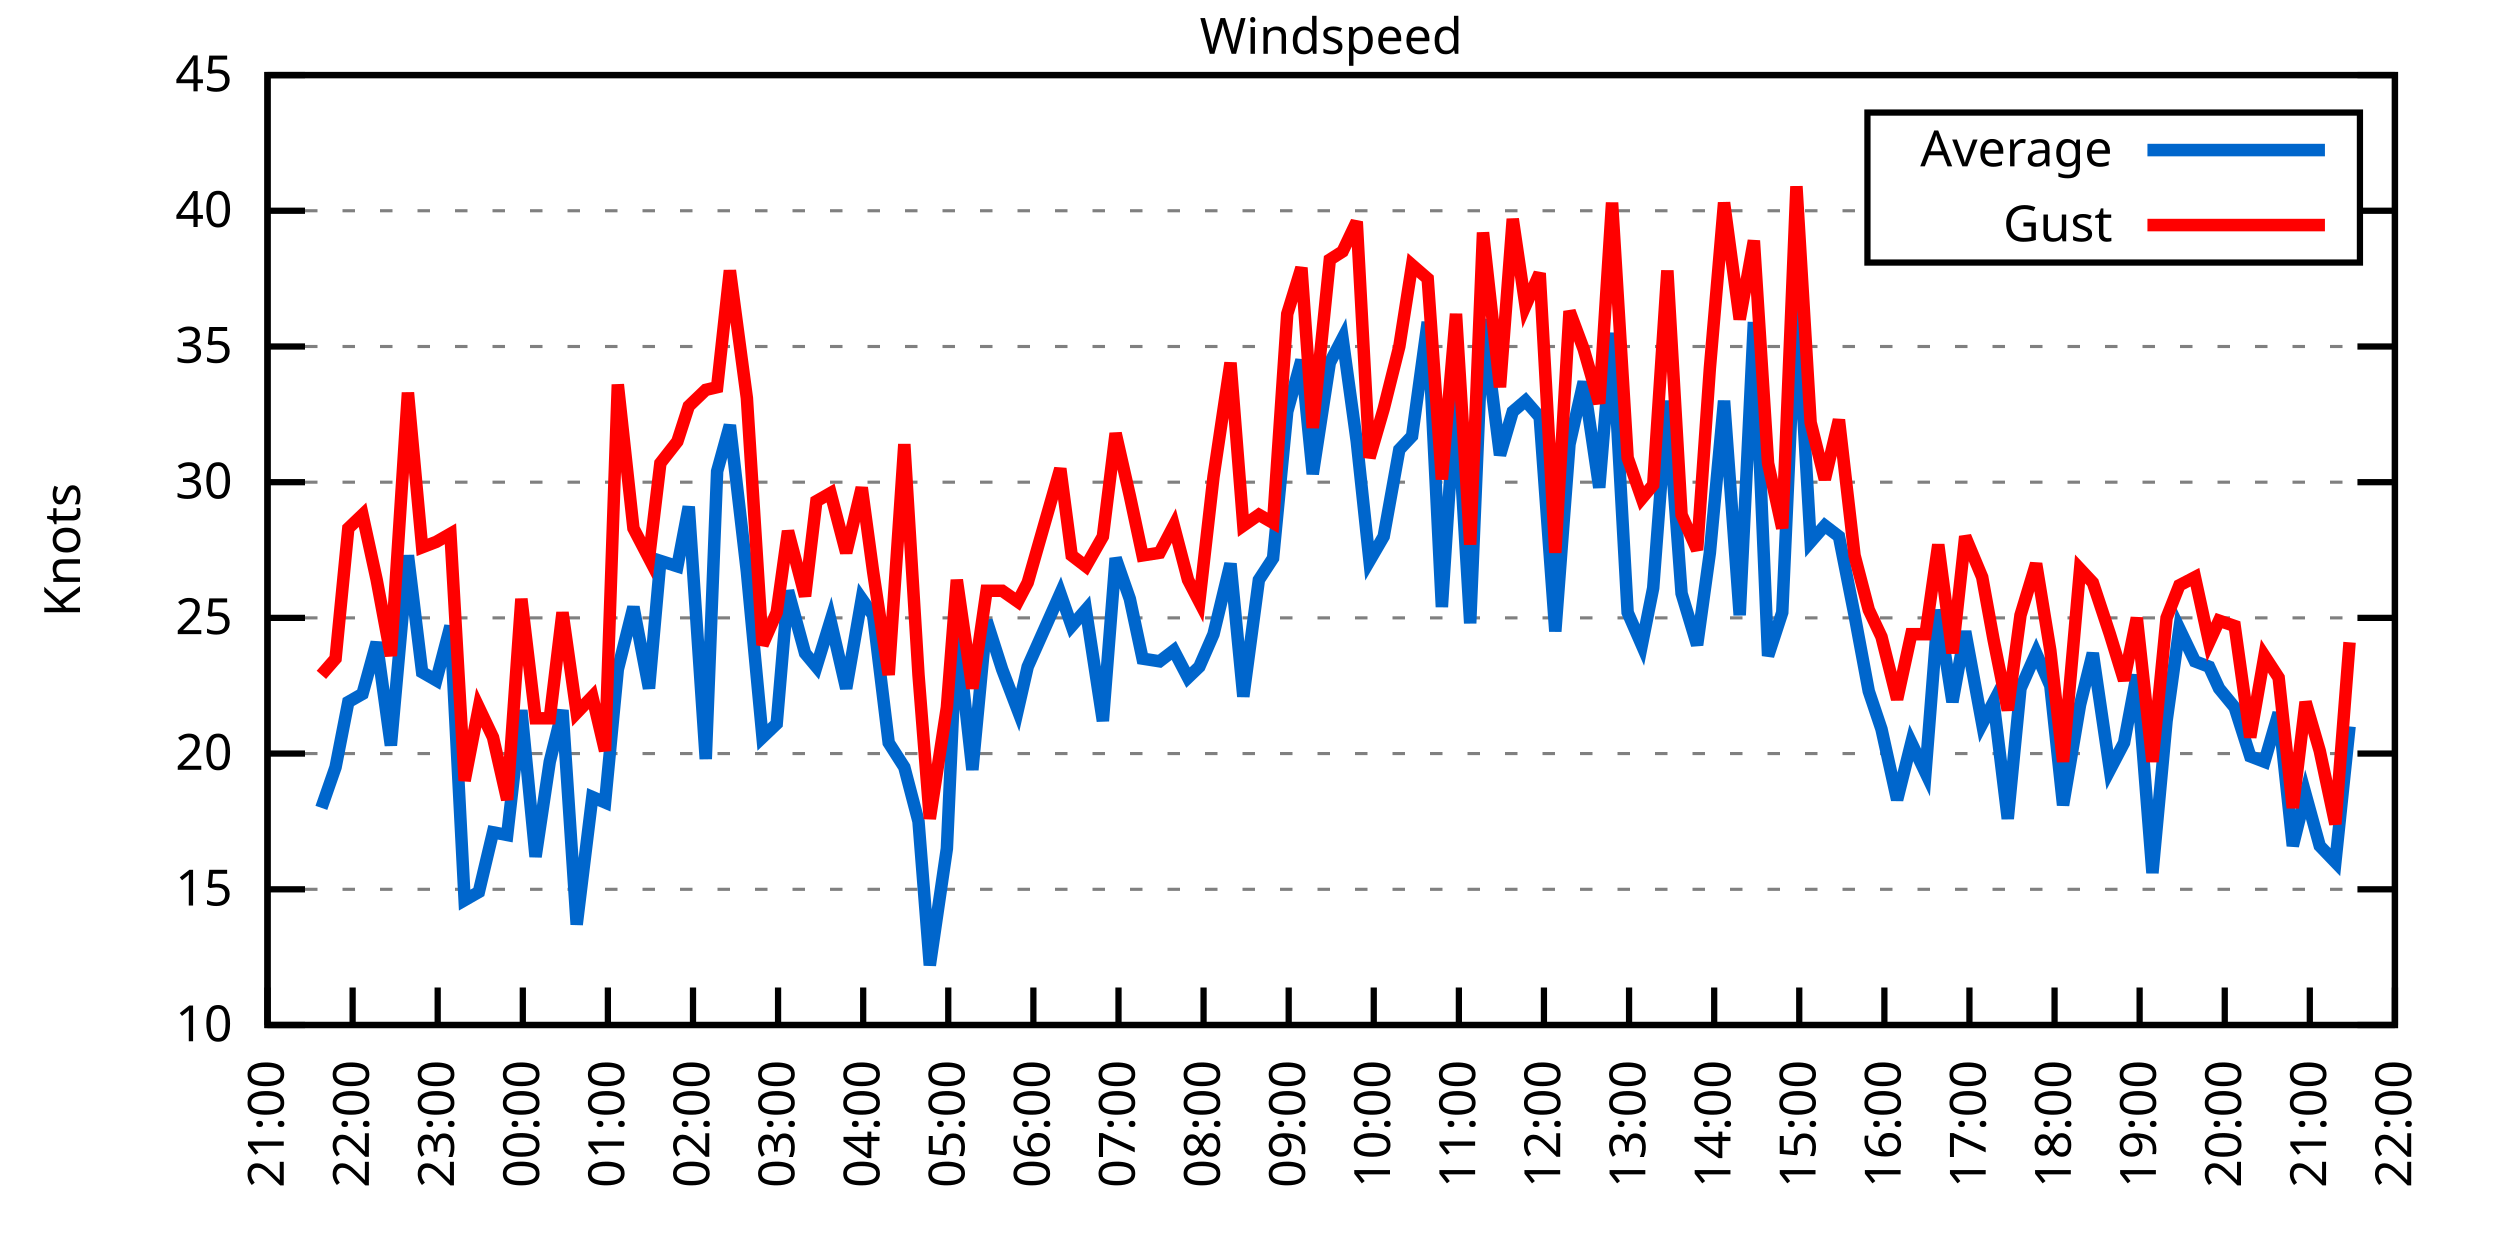
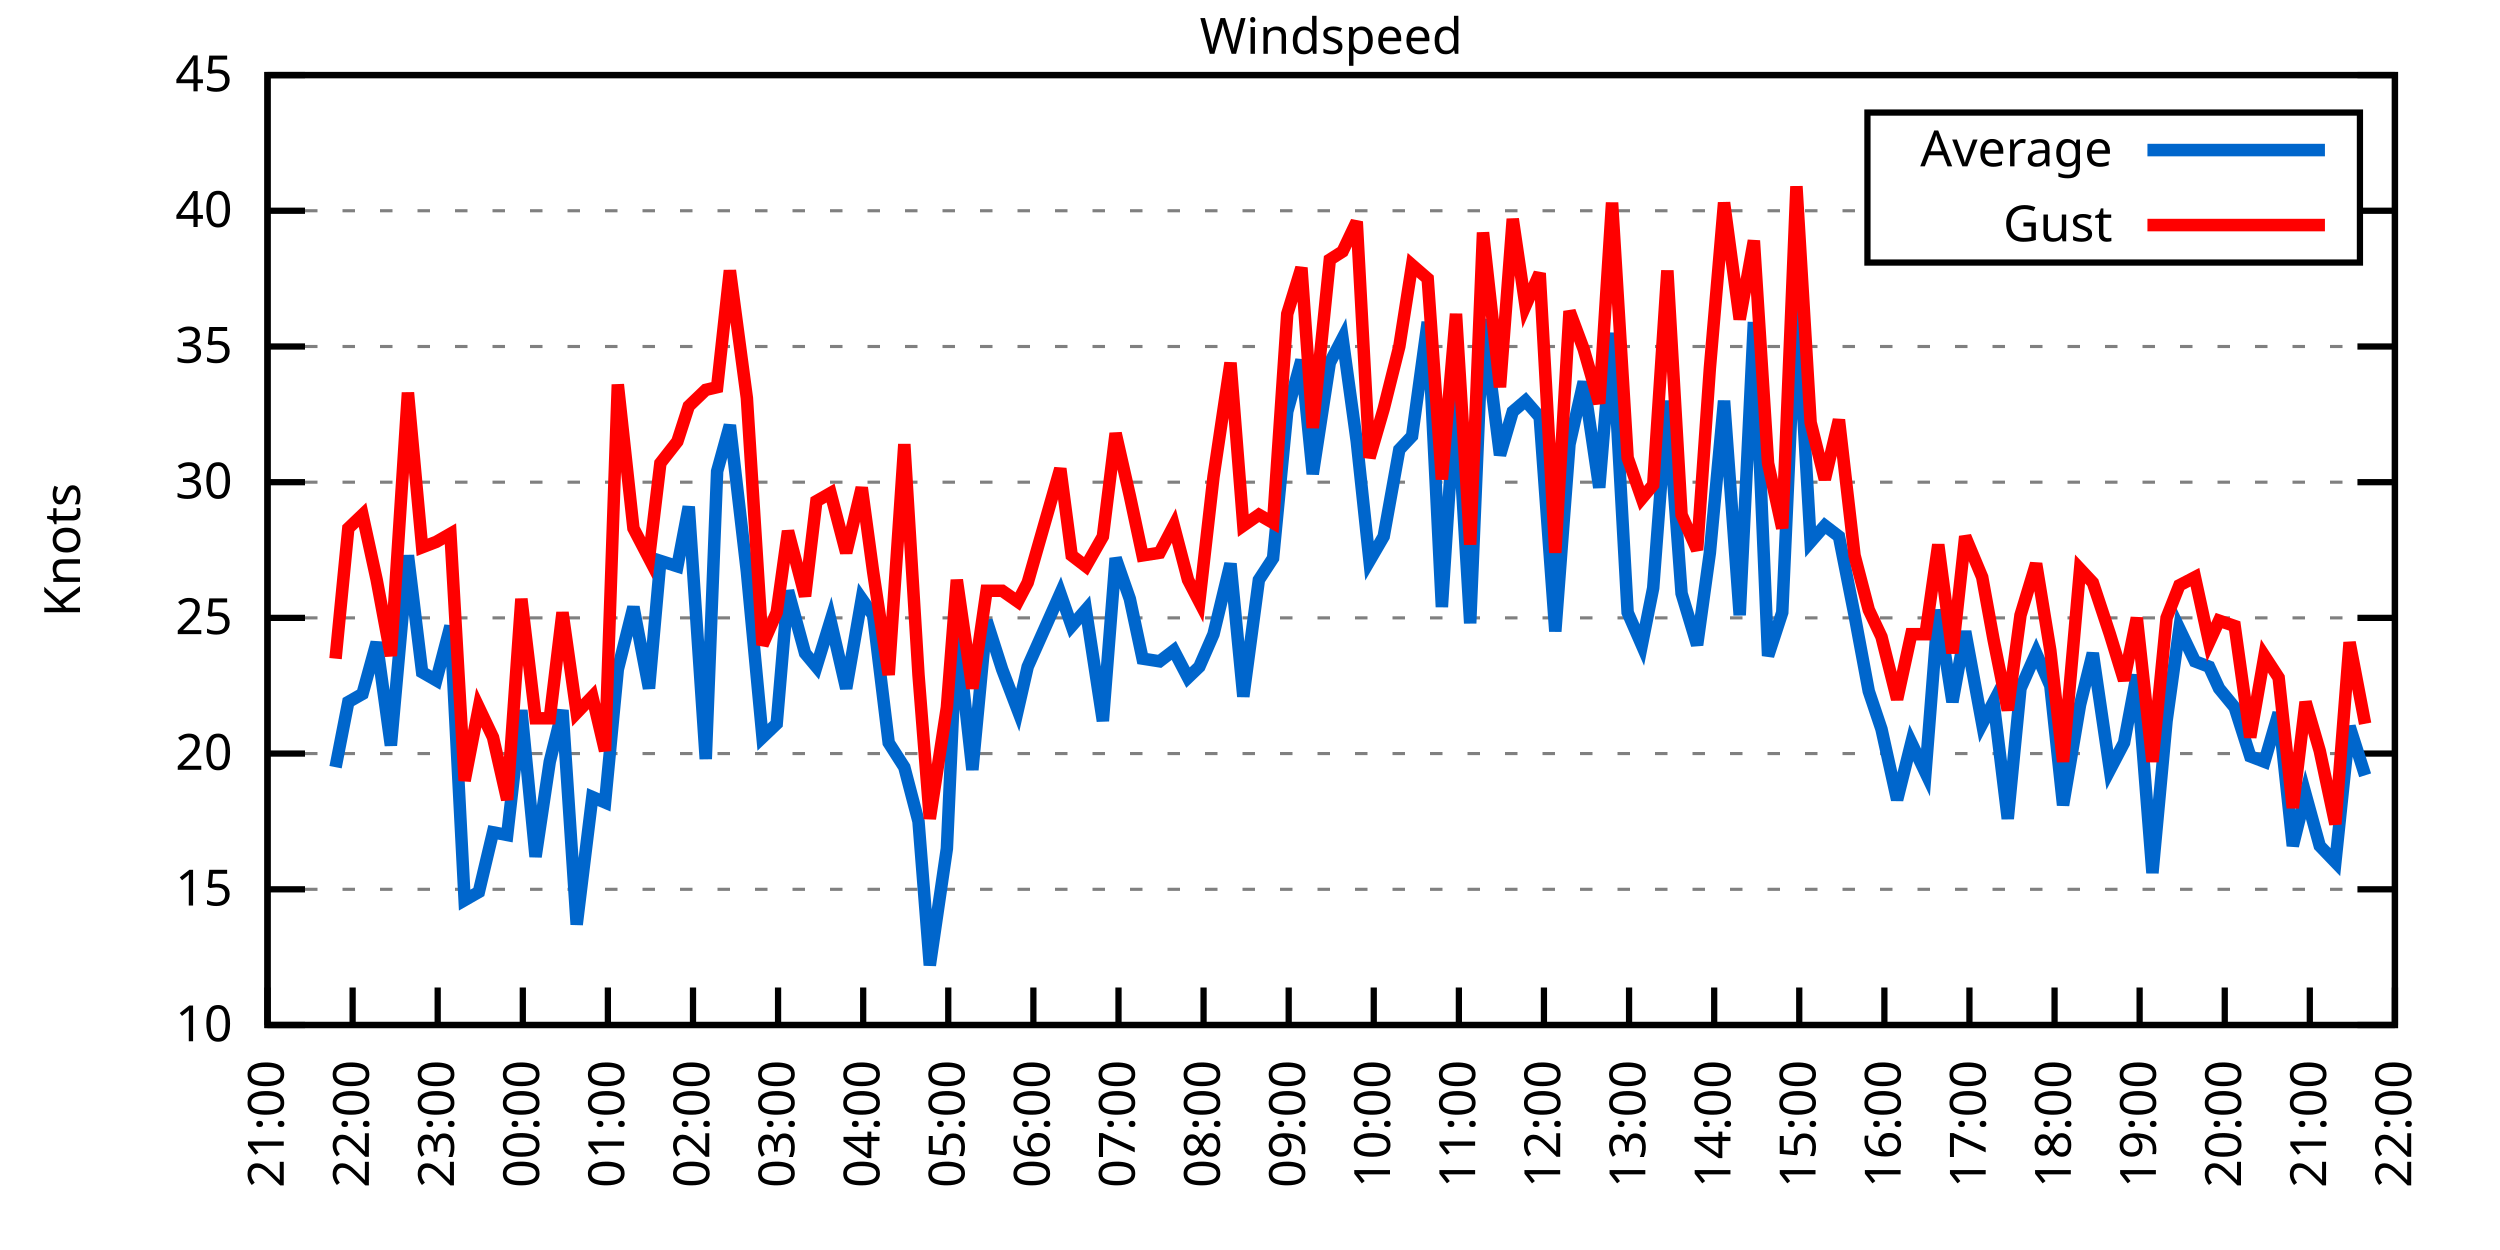
<svg xmlns="http://www.w3.org/2000/svg" xmlns:xlink="http://www.w3.org/1999/xlink" width="400" height="200" viewBox="0 0 400 200">
  <g id="gnuplot_canvas">
    <rect x="0" y="0" width="400" height="200" fill="none" />
    <defs>
      <circle id="gpDot" r="0.5" stroke-width="0.5" stroke="currentColor" />
      <path id="gpPt0" stroke-width="0.333" stroke="currentColor" d="M-1,0 h2 M0,-1 v2" />
      <path id="gpPt1" stroke-width="0.333" stroke="currentColor" d="M-1,-1 L1,1 M1,-1 L-1,1" />
      <path id="gpPt2" stroke-width="0.333" stroke="currentColor" d="M-1,0 L1,0 M0,-1 L0,1 M-1,-1 L1,1 M-1,1 L1,-1" />
      <rect id="gpPt3" stroke-width="0.333" stroke="currentColor" x="-1" y="-1" width="2" height="2" />
      <rect id="gpPt4" stroke-width="0.333" stroke="currentColor" fill="currentColor" x="-1" y="-1" width="2" height="2" />
      <circle id="gpPt5" stroke-width="0.333" stroke="currentColor" cx="0" cy="0" r="1" />
      <use xlink:href="#gpPt5" id="gpPt6" fill="currentColor" stroke="none" />
      <path id="gpPt7" stroke-width="0.333" stroke="currentColor" d="M0,-1.33 L-1.33,0.67 L1.33,0.67 z" />
      <use xlink:href="#gpPt7" id="gpPt8" fill="currentColor" stroke="none" />
      <use xlink:href="#gpPt7" id="gpPt9" stroke="currentColor" transform="rotate(180)" />
      <use xlink:href="#gpPt9" id="gpPt10" fill="currentColor" stroke="none" />
      <use xlink:href="#gpPt3" id="gpPt11" stroke="currentColor" transform="rotate(45)" />
      <use xlink:href="#gpPt11" id="gpPt12" fill="currentColor" stroke="none" />
      <path id="gpPt13" stroke-width="0.333" stroke="currentColor" d="M0,1.330 L1.265,0.411 L0.782,-1.067 L-0.782,-1.076 L-1.265,0.411 z" />
      <use xlink:href="#gpPt13" id="gpPt14" fill="currentColor" stroke="none" />
      <filter id="textbox" filterUnits="objectBoundingBox" x="0" y="0" height="1" width="1">
        <feFlood flood-color="white" flood-opacity="1" result="bgnd" />
        <feComposite in="SourceGraphic" in2="bgnd" operator="atop" />
      </filter>
      <filter id="greybox" filterUnits="objectBoundingBox" x="0" y="0" height="1" width="1">
        <feFlood flood-color="lightgrey" flood-opacity="1" result="grey" />
        <feComposite in="SourceGraphic" in2="grey" operator="atop" />
      </filter>
    </defs>
    <g fill="none" color="white" stroke="currentColor" stroke-width="1.00" stroke-linecap="butt" stroke-linejoin="miter">
</g>
    <g fill="none" color="black" stroke="currentColor" stroke-width="1.00" stroke-linecap="butt" stroke-linejoin="miter">
      <g stroke="none" shape-rendering="crispEdges">
        <polygon fill="rgb(255, 255, 255)" points="42.80,164.00 383.18,164.00 383.18,12.02 42.80,12.02 " />
      </g>
    </g>
    <g fill="none" color="black" stroke="currentColor" stroke-width="1.00" stroke-linecap="butt" stroke-linejoin="miter">
</g>
    <g fill="none" color="black" stroke="black" stroke-width="0.50" stroke-linecap="butt" stroke-linejoin="miter">
</g>
    <g fill="none" color="gray" stroke="currentColor" stroke-width="0.50" stroke-linecap="butt" stroke-linejoin="miter">
      <path stroke="gray" stroke-dasharray="2,4" class="gridline" d="M42.80,164.00 L383.19,164.00  " />
    </g>
    <g fill="none" color="gray" stroke="gray" stroke-width="1.00" stroke-linecap="butt" stroke-linejoin="miter">
</g>
    <g fill="none" color="black" stroke="currentColor" stroke-width="1.00" stroke-linecap="butt" stroke-linejoin="miter">
      <path stroke="black" d="M42.80,164.00 L48.80,164.00 M383.19,164.00 L377.19,164.00  " />
      <g transform="translate(37.20,166.60)" stroke="none" fill="black" font-family="Sans" font-size="8.00" text-anchor="end">
        <text>
          <tspan font-family="Sans"> 10</tspan>
        </text>
      </g>
    </g>
    <g fill="none" color="black" stroke="currentColor" stroke-width="1.00" stroke-linecap="butt" stroke-linejoin="miter">
</g>
    <g fill="none" color="black" stroke="black" stroke-width="0.50" stroke-linecap="butt" stroke-linejoin="miter">
</g>
    <g fill="none" color="gray" stroke="currentColor" stroke-width="0.50" stroke-linecap="butt" stroke-linejoin="miter">
      <path stroke="gray" stroke-dasharray="2,4" class="gridline" d="M42.80,142.29 L383.19,142.29  " />
    </g>
    <g fill="none" color="gray" stroke="gray" stroke-width="1.00" stroke-linecap="butt" stroke-linejoin="miter">
</g>
    <g fill="none" color="black" stroke="currentColor" stroke-width="1.00" stroke-linecap="butt" stroke-linejoin="miter">
      <path stroke="black" d="M42.80,142.29 L48.80,142.29 M383.19,142.29 L377.19,142.29  " />
      <g transform="translate(37.20,144.89)" stroke="none" fill="black" font-family="Sans" font-size="8.00" text-anchor="end">
        <text>
          <tspan font-family="Sans"> 15</tspan>
        </text>
      </g>
    </g>
    <g fill="none" color="black" stroke="currentColor" stroke-width="1.00" stroke-linecap="butt" stroke-linejoin="miter">
</g>
    <g fill="none" color="black" stroke="black" stroke-width="0.50" stroke-linecap="butt" stroke-linejoin="miter">
</g>
    <g fill="none" color="gray" stroke="currentColor" stroke-width="0.50" stroke-linecap="butt" stroke-linejoin="miter">
      <path stroke="gray" stroke-dasharray="2,4" class="gridline" d="M42.80,120.57 L383.19,120.57  " />
    </g>
    <g fill="none" color="gray" stroke="gray" stroke-width="1.00" stroke-linecap="butt" stroke-linejoin="miter">
</g>
    <g fill="none" color="black" stroke="currentColor" stroke-width="1.00" stroke-linecap="butt" stroke-linejoin="miter">
      <path stroke="black" d="M42.80,120.57 L48.80,120.57 M383.19,120.57 L377.19,120.57  " />
      <g transform="translate(37.20,123.17)" stroke="none" fill="black" font-family="Sans" font-size="8.00" text-anchor="end">
        <text>
          <tspan font-family="Sans"> 20</tspan>
        </text>
      </g>
    </g>
    <g fill="none" color="black" stroke="currentColor" stroke-width="1.00" stroke-linecap="butt" stroke-linejoin="miter">
</g>
    <g fill="none" color="black" stroke="black" stroke-width="0.50" stroke-linecap="butt" stroke-linejoin="miter">
</g>
    <g fill="none" color="gray" stroke="currentColor" stroke-width="0.50" stroke-linecap="butt" stroke-linejoin="miter">
      <path stroke="gray" stroke-dasharray="2,4" class="gridline" d="M42.80,98.86 L383.19,98.86  " />
    </g>
    <g fill="none" color="gray" stroke="gray" stroke-width="1.00" stroke-linecap="butt" stroke-linejoin="miter">
</g>
    <g fill="none" color="black" stroke="currentColor" stroke-width="1.00" stroke-linecap="butt" stroke-linejoin="miter">
      <path stroke="black" d="M42.80,98.86 L48.80,98.86 M383.19,98.86 L377.19,98.86  " />
      <g transform="translate(37.20,101.46)" stroke="none" fill="black" font-family="Sans" font-size="8.00" text-anchor="end">
        <text>
          <tspan font-family="Sans"> 25</tspan>
        </text>
      </g>
    </g>
    <g fill="none" color="black" stroke="currentColor" stroke-width="1.00" stroke-linecap="butt" stroke-linejoin="miter">
</g>
    <g fill="none" color="black" stroke="black" stroke-width="0.50" stroke-linecap="butt" stroke-linejoin="miter">
</g>
    <g fill="none" color="gray" stroke="currentColor" stroke-width="0.50" stroke-linecap="butt" stroke-linejoin="miter">
      <path stroke="gray" stroke-dasharray="2,4" class="gridline" d="M42.80,77.15 L383.19,77.15  " />
    </g>
    <g fill="none" color="gray" stroke="gray" stroke-width="1.00" stroke-linecap="butt" stroke-linejoin="miter">
</g>
    <g fill="none" color="black" stroke="currentColor" stroke-width="1.00" stroke-linecap="butt" stroke-linejoin="miter">
      <path stroke="black" d="M42.80,77.15 L48.80,77.15 M383.19,77.15 L377.19,77.15  " />
      <g transform="translate(37.20,79.75)" stroke="none" fill="black" font-family="Sans" font-size="8.00" text-anchor="end">
        <text>
          <tspan font-family="Sans"> 30</tspan>
        </text>
      </g>
    </g>
    <g fill="none" color="black" stroke="currentColor" stroke-width="1.00" stroke-linecap="butt" stroke-linejoin="miter">
</g>
    <g fill="none" color="black" stroke="black" stroke-width="0.50" stroke-linecap="butt" stroke-linejoin="miter">
</g>
    <g fill="none" color="gray" stroke="currentColor" stroke-width="0.50" stroke-linecap="butt" stroke-linejoin="miter">
      <path stroke="gray" stroke-dasharray="2,4" class="gridline" d="M42.80,55.44 L383.19,55.44  " />
    </g>
    <g fill="none" color="gray" stroke="gray" stroke-width="1.00" stroke-linecap="butt" stroke-linejoin="miter">
</g>
    <g fill="none" color="black" stroke="currentColor" stroke-width="1.00" stroke-linecap="butt" stroke-linejoin="miter">
      <path stroke="black" d="M42.80,55.44 L48.80,55.44 M383.19,55.44 L377.19,55.44  " />
      <g transform="translate(37.20,58.04)" stroke="none" fill="black" font-family="Sans" font-size="8.00" text-anchor="end">
        <text>
          <tspan font-family="Sans"> 35</tspan>
        </text>
      </g>
    </g>
    <g fill="none" color="black" stroke="currentColor" stroke-width="1.00" stroke-linecap="butt" stroke-linejoin="miter">
</g>
    <g fill="none" color="black" stroke="black" stroke-width="0.50" stroke-linecap="butt" stroke-linejoin="miter">
</g>
    <g fill="none" color="gray" stroke="currentColor" stroke-width="0.50" stroke-linecap="butt" stroke-linejoin="miter">
      <path stroke="gray" stroke-dasharray="2,4" class="gridline" d="M42.80,33.72 L298.79,33.72 M377.59,33.72 L383.19,33.72  " />
    </g>
    <g fill="none" color="gray" stroke="gray" stroke-width="1.00" stroke-linecap="butt" stroke-linejoin="miter">
</g>
    <g fill="none" color="black" stroke="currentColor" stroke-width="1.00" stroke-linecap="butt" stroke-linejoin="miter">
      <path stroke="black" d="M42.80,33.72 L48.80,33.72 M383.19,33.72 L377.19,33.72  " />
      <g transform="translate(37.20,36.32)" stroke="none" fill="black" font-family="Sans" font-size="8.00" text-anchor="end">
        <text>
          <tspan font-family="Sans"> 40</tspan>
        </text>
      </g>
    </g>
    <g fill="none" color="black" stroke="currentColor" stroke-width="1.00" stroke-linecap="butt" stroke-linejoin="miter">
</g>
    <g fill="none" color="black" stroke="black" stroke-width="0.50" stroke-linecap="butt" stroke-linejoin="miter">
</g>
    <g fill="none" color="gray" stroke="currentColor" stroke-width="0.50" stroke-linecap="butt" stroke-linejoin="miter">
      <path stroke="gray" stroke-dasharray="2,4" class="gridline" d="M42.80,12.01 L383.19,12.01  " />
    </g>
    <g fill="none" color="gray" stroke="gray" stroke-width="1.00" stroke-linecap="butt" stroke-linejoin="miter">
</g>
    <g fill="none" color="black" stroke="currentColor" stroke-width="1.00" stroke-linecap="butt" stroke-linejoin="miter">
      <path stroke="black" d="M42.80,12.01 L48.80,12.01 M383.19,12.01 L377.19,12.01  " />
      <g transform="translate(37.20,14.61)" stroke="none" fill="black" font-family="Sans" font-size="8.00" text-anchor="end">
        <text>
          <tspan font-family="Sans"> 45</tspan>
        </text>
      </g>
    </g>
    <g fill="none" color="black" stroke="currentColor" stroke-width="1.00" stroke-linecap="butt" stroke-linejoin="miter">
      <path stroke="black" d="M42.80,164.00 L42.80,158.00  " />
      <g transform="translate(45.40,169.60) rotate(270.00)" stroke="none" fill="black" font-family="Sans" font-size="8.00" text-anchor="end">
        <text>
          <tspan font-family="Sans">21:00</tspan>
        </text>
      </g>
    </g>
    <g fill="none" color="black" stroke="currentColor" stroke-width="1.00" stroke-linecap="butt" stroke-linejoin="miter">
      <path stroke="black" d="M56.42,164.00 L56.42,158.00  " />
      <g transform="translate(59.02,169.60) rotate(270.00)" stroke="none" fill="black" font-family="Sans" font-size="8.00" text-anchor="end">
        <text>
          <tspan font-family="Sans">22:00</tspan>
        </text>
      </g>
    </g>
    <g fill="none" color="black" stroke="currentColor" stroke-width="1.00" stroke-linecap="butt" stroke-linejoin="miter">
      <path stroke="black" d="M70.03,164.00 L70.03,158.00  " />
      <g transform="translate(72.63,169.60) rotate(270.00)" stroke="none" fill="black" font-family="Sans" font-size="8.00" text-anchor="end">
        <text>
          <tspan font-family="Sans">23:00</tspan>
        </text>
      </g>
    </g>
    <g fill="none" color="black" stroke="currentColor" stroke-width="1.00" stroke-linecap="butt" stroke-linejoin="miter">
      <path stroke="black" d="M83.65,164.00 L83.65,158.00  " />
      <g transform="translate(86.25,169.60) rotate(270.00)" stroke="none" fill="black" font-family="Sans" font-size="8.00" text-anchor="end">
        <text>
          <tspan font-family="Sans">00:00</tspan>
        </text>
      </g>
    </g>
    <g fill="none" color="black" stroke="currentColor" stroke-width="1.00" stroke-linecap="butt" stroke-linejoin="miter">
      <path stroke="black" d="M97.26,164.00 L97.26,158.00  " />
      <g transform="translate(99.86,169.60) rotate(270.00)" stroke="none" fill="black" font-family="Sans" font-size="8.00" text-anchor="end">
        <text>
          <tspan font-family="Sans">01:00</tspan>
        </text>
      </g>
    </g>
    <g fill="none" color="black" stroke="currentColor" stroke-width="1.00" stroke-linecap="butt" stroke-linejoin="miter">
      <path stroke="black" d="M110.88,164.00 L110.88,158.00  " />
      <g transform="translate(113.48,169.60) rotate(270.00)" stroke="none" fill="black" font-family="Sans" font-size="8.00" text-anchor="end">
        <text>
          <tspan font-family="Sans">02:00</tspan>
        </text>
      </g>
    </g>
    <g fill="none" color="black" stroke="currentColor" stroke-width="1.00" stroke-linecap="butt" stroke-linejoin="miter">
      <path stroke="black" d="M124.49,164.00 L124.49,158.00  " />
      <g transform="translate(127.09,169.60) rotate(270.00)" stroke="none" fill="black" font-family="Sans" font-size="8.00" text-anchor="end">
        <text>
          <tspan font-family="Sans">03:00</tspan>
        </text>
      </g>
    </g>
    <g fill="none" color="black" stroke="currentColor" stroke-width="1.00" stroke-linecap="butt" stroke-linejoin="miter">
      <path stroke="black" d="M138.11,164.00 L138.11,158.00  " />
      <g transform="translate(140.71,169.60) rotate(270.00)" stroke="none" fill="black" font-family="Sans" font-size="8.00" text-anchor="end">
        <text>
          <tspan font-family="Sans">04:00</tspan>
        </text>
      </g>
    </g>
    <g fill="none" color="black" stroke="currentColor" stroke-width="1.00" stroke-linecap="butt" stroke-linejoin="miter">
      <path stroke="black" d="M151.72,164.00 L151.72,158.00  " />
      <g transform="translate(154.32,169.60) rotate(270.00)" stroke="none" fill="black" font-family="Sans" font-size="8.00" text-anchor="end">
        <text>
          <tspan font-family="Sans">05:00</tspan>
        </text>
      </g>
    </g>
    <g fill="none" color="black" stroke="currentColor" stroke-width="1.00" stroke-linecap="butt" stroke-linejoin="miter">
      <path stroke="black" d="M165.34,164.00 L165.34,158.00  " />
      <g transform="translate(167.94,169.60) rotate(270.00)" stroke="none" fill="black" font-family="Sans" font-size="8.00" text-anchor="end">
        <text>
          <tspan font-family="Sans">06:00</tspan>
        </text>
      </g>
    </g>
    <g fill="none" color="black" stroke="currentColor" stroke-width="1.00" stroke-linecap="butt" stroke-linejoin="miter">
      <path stroke="black" d="M178.96,164.00 L178.96,158.00  " />
      <g transform="translate(181.56,169.60) rotate(270.00)" stroke="none" fill="black" font-family="Sans" font-size="8.00" text-anchor="end">
        <text>
          <tspan font-family="Sans">07:00</tspan>
        </text>
      </g>
    </g>
    <g fill="none" color="black" stroke="currentColor" stroke-width="1.00" stroke-linecap="butt" stroke-linejoin="miter">
      <path stroke="black" d="M192.57,164.00 L192.57,158.00  " />
      <g transform="translate(195.17,169.60) rotate(270.00)" stroke="none" fill="black" font-family="Sans" font-size="8.00" text-anchor="end">
        <text>
          <tspan font-family="Sans">08:00</tspan>
        </text>
      </g>
    </g>
    <g fill="none" color="black" stroke="currentColor" stroke-width="1.00" stroke-linecap="butt" stroke-linejoin="miter">
      <path stroke="black" d="M206.19,164.00 L206.19,158.00  " />
      <g transform="translate(208.79,169.60) rotate(270.00)" stroke="none" fill="black" font-family="Sans" font-size="8.00" text-anchor="end">
        <text>
          <tspan font-family="Sans">09:00</tspan>
        </text>
      </g>
    </g>
    <g fill="none" color="black" stroke="currentColor" stroke-width="1.00" stroke-linecap="butt" stroke-linejoin="miter">
      <path stroke="black" d="M219.80,164.00 L219.80,158.00  " />
      <g transform="translate(222.40,169.60) rotate(270.00)" stroke="none" fill="black" font-family="Sans" font-size="8.00" text-anchor="end">
        <text>
          <tspan font-family="Sans">10:00</tspan>
        </text>
      </g>
    </g>
    <g fill="none" color="black" stroke="currentColor" stroke-width="1.00" stroke-linecap="butt" stroke-linejoin="miter">
      <path stroke="black" d="M233.42,164.00 L233.42,158.00  " />
      <g transform="translate(236.02,169.60) rotate(270.00)" stroke="none" fill="black" font-family="Sans" font-size="8.00" text-anchor="end">
        <text>
          <tspan font-family="Sans">11:00</tspan>
        </text>
      </g>
    </g>
    <g fill="none" color="black" stroke="currentColor" stroke-width="1.00" stroke-linecap="butt" stroke-linejoin="miter">
      <path stroke="black" d="M247.03,164.00 L247.03,158.00  " />
      <g transform="translate(249.63,169.60) rotate(270.00)" stroke="none" fill="black" font-family="Sans" font-size="8.00" text-anchor="end">
        <text>
          <tspan font-family="Sans">12:00</tspan>
        </text>
      </g>
    </g>
    <g fill="none" color="black" stroke="currentColor" stroke-width="1.00" stroke-linecap="butt" stroke-linejoin="miter">
      <path stroke="black" d="M260.65,164.00 L260.65,158.00  " />
      <g transform="translate(263.25,169.60) rotate(270.00)" stroke="none" fill="black" font-family="Sans" font-size="8.00" text-anchor="end">
        <text>
          <tspan font-family="Sans">13:00</tspan>
        </text>
      </g>
    </g>
    <g fill="none" color="black" stroke="currentColor" stroke-width="1.00" stroke-linecap="butt" stroke-linejoin="miter">
      <path stroke="black" d="M274.27,164.00 L274.27,158.00  " />
      <g transform="translate(276.87,169.60) rotate(270.00)" stroke="none" fill="black" font-family="Sans" font-size="8.00" text-anchor="end">
        <text>
          <tspan font-family="Sans">14:00</tspan>
        </text>
      </g>
    </g>
    <g fill="none" color="black" stroke="currentColor" stroke-width="1.00" stroke-linecap="butt" stroke-linejoin="miter">
      <path stroke="black" d="M287.88,164.00 L287.88,158.00  " />
      <g transform="translate(290.48,169.60) rotate(270.00)" stroke="none" fill="black" font-family="Sans" font-size="8.00" text-anchor="end">
        <text>
          <tspan font-family="Sans">15:00</tspan>
        </text>
      </g>
    </g>
    <g fill="none" color="black" stroke="currentColor" stroke-width="1.00" stroke-linecap="butt" stroke-linejoin="miter">
      <path stroke="black" d="M301.50,164.00 L301.50,158.00  " />
      <g transform="translate(304.10,169.60) rotate(270.00)" stroke="none" fill="black" font-family="Sans" font-size="8.00" text-anchor="end">
        <text>
          <tspan font-family="Sans">16:00</tspan>
        </text>
      </g>
    </g>
    <g fill="none" color="black" stroke="currentColor" stroke-width="1.00" stroke-linecap="butt" stroke-linejoin="miter">
      <path stroke="black" d="M315.11,164.00 L315.11,158.00  " />
      <g transform="translate(317.71,169.60) rotate(270.00)" stroke="none" fill="black" font-family="Sans" font-size="8.00" text-anchor="end">
        <text>
          <tspan font-family="Sans">17:00</tspan>
        </text>
      </g>
    </g>
    <g fill="none" color="black" stroke="currentColor" stroke-width="1.00" stroke-linecap="butt" stroke-linejoin="miter">
      <path stroke="black" d="M328.73,164.00 L328.73,158.00  " />
      <g transform="translate(331.33,169.60) rotate(270.00)" stroke="none" fill="black" font-family="Sans" font-size="8.00" text-anchor="end">
        <text>
          <tspan font-family="Sans">18:00</tspan>
        </text>
      </g>
    </g>
    <g fill="none" color="black" stroke="currentColor" stroke-width="1.00" stroke-linecap="butt" stroke-linejoin="miter">
      <path stroke="black" d="M342.34,164.00 L342.34,158.00  " />
      <g transform="translate(344.94,169.60) rotate(270.00)" stroke="none" fill="black" font-family="Sans" font-size="8.00" text-anchor="end">
        <text>
          <tspan font-family="Sans">19:00</tspan>
        </text>
      </g>
    </g>
    <g fill="none" color="black" stroke="currentColor" stroke-width="1.00" stroke-linecap="butt" stroke-linejoin="miter">
      <path stroke="black" d="M355.96,164.00 L355.96,158.00  " />
      <g transform="translate(358.56,169.60) rotate(270.00)" stroke="none" fill="black" font-family="Sans" font-size="8.00" text-anchor="end">
        <text>
          <tspan font-family="Sans">20:00</tspan>
        </text>
      </g>
    </g>
    <g fill="none" color="black" stroke="currentColor" stroke-width="1.00" stroke-linecap="butt" stroke-linejoin="miter">
      <path stroke="black" d="M369.57,164.00 L369.57,158.00  " />
      <g transform="translate(372.17,169.60) rotate(270.00)" stroke="none" fill="black" font-family="Sans" font-size="8.00" text-anchor="end">
        <text>
          <tspan font-family="Sans">21:00</tspan>
        </text>
      </g>
    </g>
    <g fill="none" color="black" stroke="currentColor" stroke-width="1.00" stroke-linecap="butt" stroke-linejoin="miter">
      <path stroke="black" d="M383.19,164.00 L383.19,158.00  " />
      <g transform="translate(385.79,169.60) rotate(270.00)" stroke="none" fill="black" font-family="Sans" font-size="8.00" text-anchor="end">
        <text>
          <tspan font-family="Sans">22:00</tspan>
        </text>
      </g>
    </g>
    <g fill="none" color="black" stroke="currentColor" stroke-width="1.00" stroke-linecap="butt" stroke-linejoin="miter">
</g>
    <g fill="none" color="black" stroke="currentColor" stroke-width="1.00" stroke-linecap="butt" stroke-linejoin="miter">
      <path stroke="black" d="M42.80,12.01 L42.80,164.00 L383.19,164.00 L383.19,12.01 L42.80,12.01 Z  " />
    </g>
    <g fill="none" color="black" stroke="currentColor" stroke-width="1.00" stroke-linecap="butt" stroke-linejoin="miter">
</g>
    <g fill="none" color="black" stroke="currentColor" stroke-width="1.00" stroke-linecap="butt" stroke-linejoin="miter">
      <path stroke="black" d="M298.79,42.01 L298.79,18.01 L377.59,18.01 L377.59,42.01 L298.79,42.01 Z  " />
    </g>
    <g id="Windspeed_plot_1">
      <g fill="none" color="white" stroke="black" stroke-width="2.00" stroke-linecap="butt" stroke-linejoin="miter">
</g>
      <g fill="none" color="black" stroke="currentColor" stroke-width="2.00" stroke-linecap="butt" stroke-linejoin="miter">
        <g transform="translate(337.99,26.61)" stroke="none" fill="black" font-family="Sans" font-size="8.00" text-anchor="end">
          <text>
            <tspan font-family="Sans">Average</tspan>
          </text>
        </g>
      </g>
      <g fill="none" color="black" stroke="currentColor" stroke-width="2.00" stroke-linecap="butt" stroke-linejoin="miter">
-         <path stroke="rgb(  0, 102, 204)" d="M343.59,24.01 L371.99,24.01 M51.42,129.26 L53.69,122.75 L55.73,112.32 L58.00,111.02 L60.27,102.77 L62.54,119.27   L65.27,88.87 L67.54,107.55 L69.80,108.85 L72.07,100.16 L74.34,144.02 L76.61,142.72 L78.88,133.17 L81.15,133.60   L83.42,113.63 L85.69,137.08 L87.96,121.88 L90.00,113.63 L92.27,147.93 L94.77,127.52 L96.81,128.39 L98.85,107.11   L101.35,97.12 L103.84,110.15 L105.66,89.74 L108.38,90.61 L110.20,81.06 L112.92,121.44 L114.74,75.41 L116.78,68.03   L119.50,91.48 L122.00,117.97 L124.27,115.80 L126.08,94.52 L128.81,104.51 L130.62,106.68 L132.89,99.30 L135.39,110.15   L137.88,95.82 L139.70,98.43 L142.19,118.84 L144.69,122.75 L146.96,131.43 L148.77,154.45 L151.50,135.77 L153.09,100.60   L155.58,123.18 L157.85,99.30 L160.35,107.11 L162.84,113.63 L164.43,106.68 L169.65,94.95 L171.47,100.16 L173.74,97.56   L176.46,115.36 L178.50,89.31 L180.77,95.82 L182.81,105.38 L185.54,105.81 L187.81,104.07 L190.08,108.42 L191.89,106.68   L194.16,101.47 L196.88,90.18 L198.93,111.45 L201.42,92.78 L203.69,89.31 L205.96,65.86 L208.23,57.61 L210.04,75.85   L212.77,58.04 L214.81,54.13 L217.08,70.63 L219.12,89.74 L221.39,85.83 L223.89,71.94 L225.93,69.77 L228.43,51.53   L230.70,97.12 L232.96,61.95 L235.23,99.73 L237.28,51.09 L240.00,72.81 L242.04,65.86 L244.08,64.12 L246.35,66.73   L248.85,101.03 L251.12,71.07 L253.39,61.08 L255.88,78.02 L257.93,53.26 L260.42,97.99 L262.69,103.20 L264.51,94.08   L266.78,64.12 L269.05,94.95 L271.54,103.20 L273.58,88.44 L275.85,64.12 L278.35,98.43 L280.62,51.53 L282.89,104.94   L285.16,97.99 L287.43,47.62 L289.70,86.70 L291.97,84.10 L294.23,85.83 L296.73,98.43 L299.00,110.59 L301.04,116.67   L303.54,127.96 L305.81,118.84 L308.08,123.61 L310.12,97.56 L312.39,112.32 L314.43,101.03 L317.15,115.80 L318.97,112.32   L321.24,131.00 L323.28,110.15 L325.78,104.51 L328.05,109.72 L330.09,128.83 L332.81,112.76 L334.85,104.51 L337.58,123.18   L339.85,118.84 L341.89,107.98 L344.39,139.68 L346.65,115.36 L348.70,100.60 L351.19,105.81 L353.46,106.68 L355.05,110.15   L357.55,113.19 L360.04,121.01 L362.31,121.88 L364.58,114.06 L366.85,135.34 L368.89,127.09 L371.16,135.34 L373.66,137.94   L375.93,116.23  " />
+         <path stroke="rgb(  0, 102, 204)" d="M343.59,24.01 L371.99,24.01 M53.69,122.75 L55.73,112.32 L58.00,111.02 L60.27,102.77 L62.54,119.27 L65.27,88.87   L67.54,107.55 L69.80,108.85 L72.07,100.16 L74.34,144.02 L76.61,142.72 L78.88,133.17 L81.15,133.60 L83.42,113.63   L85.69,137.08 L87.96,121.88 L90.00,113.63 L92.27,147.93 L94.77,127.52 L96.81,128.39 L98.85,107.11 L101.35,97.12   L103.84,110.15 L105.66,89.74 L108.38,90.61 L110.20,81.06 L112.92,121.44 L114.74,75.41 L116.78,68.03 L119.50,91.48   L122.00,117.97 L124.27,115.80 L126.08,94.52 L128.81,104.51 L130.62,106.68 L132.89,99.30 L135.39,110.15 L137.88,95.82   L139.70,98.43 L142.19,118.84 L144.69,122.75 L146.96,131.43 L148.77,154.45 L151.50,135.77 L153.09,100.60 L155.58,123.18   L157.85,99.30 L160.35,107.11 L162.84,113.63 L164.43,106.68 L169.65,94.95 L171.47,100.16 L173.74,97.56 L176.46,115.36   L178.50,89.31 L180.77,95.82 L182.81,105.38 L185.54,105.81 L187.81,104.07 L190.08,108.42 L191.89,106.68 L194.16,101.47   L196.88,90.18 L198.93,111.45 L201.42,92.78 L203.69,89.31 L205.96,65.86 L208.23,57.61 L210.04,75.85 L212.77,58.04   L214.81,54.13 L217.08,70.63 L219.12,89.74 L221.39,85.83 L223.89,71.94 L225.93,69.77 L228.43,51.53 L230.70,97.12   L232.96,61.95 L235.23,99.73 L237.28,51.09 L240.00,72.81 L242.04,65.86 L244.08,64.12 L246.35,66.73 L248.85,101.03   L251.12,71.07 L253.39,61.08 L255.88,78.02 L257.93,53.26 L260.42,97.99 L262.69,103.20 L264.51,94.08 L266.78,64.12   L269.05,94.95 L271.54,103.20 L273.58,88.44 L275.85,64.12 L278.35,98.43 L280.62,51.53 L282.89,104.94 L285.16,97.99   L287.43,47.62 L289.70,86.70 L291.97,84.10 L294.23,85.83 L296.73,98.43 L299.00,110.59 L301.04,116.67 L303.54,127.96   L305.81,118.84 L308.08,123.61 L310.12,97.56 L312.39,112.32 L314.43,101.03 L317.15,115.80 L318.97,112.32 L321.24,131.00   L323.28,110.15 L325.78,104.51 L328.05,109.72 L330.09,128.83 L332.81,112.76 L334.85,104.51 L337.58,123.18 L339.85,118.84   L341.89,107.98 L344.39,139.68 L346.65,115.36 L348.70,100.60 L351.19,105.81 L353.46,106.68 L355.05,110.15 L357.55,113.19   L360.04,121.01 L362.31,121.88 L364.58,114.06 L366.85,135.34 L368.89,127.09 L371.16,135.34 L373.66,137.94 L375.93,116.23   L378.42,124.05  " />
      </g>
    </g>
    <g id="Windspeed_plot_2">
      <g fill="none" color="black" stroke="currentColor" stroke-width="2.00" stroke-linecap="butt" stroke-linejoin="miter">
        <g transform="translate(337.99,38.61)" stroke="none" fill="black" font-family="Sans" font-size="8.00" text-anchor="end">
          <text>
            <tspan font-family="Sans">Gust</tspan>
          </text>
        </g>
      </g>
      <g fill="none" color="black" stroke="currentColor" stroke-width="2.00" stroke-linecap="butt" stroke-linejoin="miter">
-         <path stroke="rgb(255,   0,   0)" d="M343.59,36.01 L371.99,36.01 M51.42,107.98 L53.69,105.38 L55.73,84.53 L58.00,82.36 L60.27,92.78 L62.54,104.94   L65.27,62.82 L67.54,87.57 L69.80,86.70 L72.07,85.40 L74.34,124.92 L76.61,113.19 L78.88,117.97 L81.15,127.96   L83.42,95.82 L85.69,114.93 L87.96,114.93 L90.00,97.99 L92.27,114.06 L94.77,111.45 L96.81,120.14 L98.85,61.52   L101.35,84.53 L103.84,89.31 L105.66,74.11 L108.38,70.63 L110.20,64.99 L112.92,62.38 L114.74,61.95 L116.78,43.28   L119.50,63.69 L122.00,103.20 L124.27,97.99 L126.08,84.97 L128.81,95.39 L130.62,80.19 L132.89,78.89 L135.39,88.44   L137.88,78.02 L139.70,91.48 L142.19,107.98 L144.69,71.07 L146.96,107.98 L148.77,131.00 L151.50,113.19 L153.09,92.78   L155.58,110.15 L157.85,94.52 L160.35,94.52 L162.84,96.26 L164.43,93.22 L169.65,74.98 L171.47,88.87 L173.74,90.61   L176.46,85.83 L178.50,69.33 L180.77,79.32 L182.81,88.87 L185.54,88.44 L187.81,84.10 L190.08,92.78 L191.89,96.26   L194.16,76.28 L196.88,58.04 L198.93,84.10 L201.42,82.36 L203.69,83.66 L205.96,50.22 L208.23,42.84 L210.04,68.46   L212.77,41.54 L214.81,40.24 L217.08,35.46 L219.12,73.24 L221.39,65.42 L223.89,55.44 L225.93,42.41 L228.43,44.58   L230.70,76.71 L232.96,50.22 L235.23,87.14 L237.28,37.20 L240.00,61.95 L242.04,35.03 L244.08,48.92 L246.35,43.71   L248.85,88.44 L251.12,49.79 L253.39,55.87 L255.88,64.56 L257.93,32.42 L260.42,73.24 L262.69,79.75 L264.51,77.58   L266.78,43.28 L269.05,82.36 L271.54,88.00 L273.58,58.91 L275.85,32.42 L278.35,51.09 L280.62,38.50 L282.89,74.11   L285.16,84.53 L287.43,29.81 L289.70,67.59 L291.97,76.71 L294.23,67.16 L296.73,88.87 L299.00,97.56 L301.04,101.90   L303.54,111.89 L305.81,101.47 L308.08,101.47 L310.12,87.14 L312.39,104.51 L314.43,85.83 L317.15,92.35 L318.97,102.34   L321.24,113.63 L323.28,98.43 L325.78,90.18 L328.05,104.07 L330.09,121.88 L332.81,91.04 L334.85,93.22 L337.58,101.47   L339.85,108.85 L341.89,98.86 L344.39,121.88 L346.65,98.86 L348.70,93.65 L351.19,92.35 L353.46,102.77 L355.05,99.30   L357.55,100.16 L360.04,117.97 L362.31,104.94 L364.58,108.42 L366.85,129.26 L368.89,112.32 L371.16,120.14 L373.66,131.86   L375.93,102.77  " />
+         <path stroke="rgb(255,   0,   0)" d="M343.59,36.01 L371.99,36.01 M53.69,105.38 L55.73,84.53 L58.00,82.36 L60.27,92.78 L62.54,104.94 L65.27,62.82   L67.54,87.57 L69.80,86.70 L72.07,85.40 L74.34,124.92 L76.61,113.19 L78.88,117.97 L81.15,127.96 L83.42,95.82   L85.69,114.93 L87.96,114.93 L90.00,97.99 L92.27,114.06 L94.77,111.45 L96.81,120.14 L98.85,61.52 L101.35,84.53   L103.84,89.31 L105.66,74.11 L108.38,70.63 L110.20,64.99 L112.92,62.38 L114.74,61.95 L116.78,43.28 L119.50,63.69   L122.00,103.20 L124.27,97.99 L126.08,84.97 L128.81,95.39 L130.62,80.19 L132.89,78.89 L135.39,88.44 L137.88,78.02   L139.70,91.48 L142.19,107.98 L144.69,71.07 L146.96,107.98 L148.77,131.00 L151.50,113.19 L153.09,92.78 L155.58,110.15   L157.85,94.52 L160.35,94.52 L162.84,96.26 L164.43,93.22 L169.65,74.98 L171.47,88.87 L173.74,90.61 L176.46,85.83   L178.50,69.33 L180.77,79.32 L182.81,88.87 L185.54,88.44 L187.81,84.10 L190.08,92.78 L191.89,96.26 L194.16,76.28   L196.88,58.04 L198.93,84.10 L201.42,82.36 L203.69,83.66 L205.96,50.22 L208.23,42.84 L210.04,68.46 L212.77,41.54   L214.81,40.24 L217.08,35.46 L219.12,73.24 L221.39,65.42 L223.89,55.44 L225.93,42.41 L228.43,44.58 L230.70,76.71   L232.96,50.22 L235.23,87.14 L237.28,37.20 L240.00,61.95 L242.04,35.03 L244.08,48.92 L246.35,43.71 L248.85,88.44   L251.12,49.79 L253.39,55.87 L255.88,64.56 L257.93,32.42 L260.42,73.24 L262.69,79.75 L264.51,77.58 L266.78,43.28   L269.05,82.36 L271.54,88.00 L273.58,58.91 L275.85,32.42 L278.35,51.09 L280.62,38.50 L282.89,74.11 L285.16,84.53   L287.43,29.81 L289.70,67.59 L291.97,76.71 L294.23,67.16 L296.73,88.87 L299.00,97.56 L301.04,101.90 L303.54,111.89   L305.81,101.47 L308.08,101.47 L310.12,87.14 L312.39,104.51 L314.43,85.83 L317.15,92.35 L318.97,102.34 L321.24,113.63   L323.28,98.43 L325.78,90.18 L328.05,104.07 L330.09,121.88 L332.81,91.04 L334.85,93.22 L337.58,101.47 L339.85,108.85   L341.89,98.86 L344.39,121.88 L346.65,98.86 L348.70,93.65 L351.19,92.35 L353.46,102.77 L355.05,99.30 L357.55,100.16   L360.04,117.97 L362.31,104.94 L364.58,108.42 L366.85,129.26 L368.89,112.32 L371.16,120.14 L373.66,131.86 L375.93,102.77   L378.42,115.80  " />
      </g>
    </g>
    <g fill="none" color="black" stroke="currentColor" stroke-width="2.00" stroke-linecap="butt" stroke-linejoin="miter">
</g>
    <g fill="none" color="black" stroke="black" stroke-width="1.00" stroke-linecap="butt" stroke-linejoin="miter">
</g>
    <g fill="none" color="black" stroke="currentColor" stroke-width="1.00" stroke-linecap="butt" stroke-linejoin="miter">
      <path stroke="black" d="M42.80,12.01 L42.80,164.00 L383.19,164.00 L383.19,12.01 L42.80,12.01 Z  " />
      <g transform="translate(12.80,88.01) rotate(270.00)" stroke="none" fill="black" font-family="Sans" font-size="8.00" text-anchor="middle">
        <text>
          <tspan font-family="Sans">Knots</tspan>
        </text>
      </g>
    </g>
    <g fill="none" color="black" stroke="currentColor" stroke-width="1.00" stroke-linecap="butt" stroke-linejoin="miter">
</g>
    <g fill="none" color="black" stroke="currentColor" stroke-width="1.00" stroke-linecap="butt" stroke-linejoin="miter">
      <g transform="translate(212.99,8.61)" stroke="none" fill="black" font-family="Sans" font-size="8.00" text-anchor="middle">
        <text>
          <tspan font-family="Sans">Windspeed</tspan>
        </text>
      </g>
    </g>
    <g fill="none" color="black" stroke="currentColor" stroke-width="1.00" stroke-linecap="butt" stroke-linejoin="miter">
</g>
  </g>
</svg>
